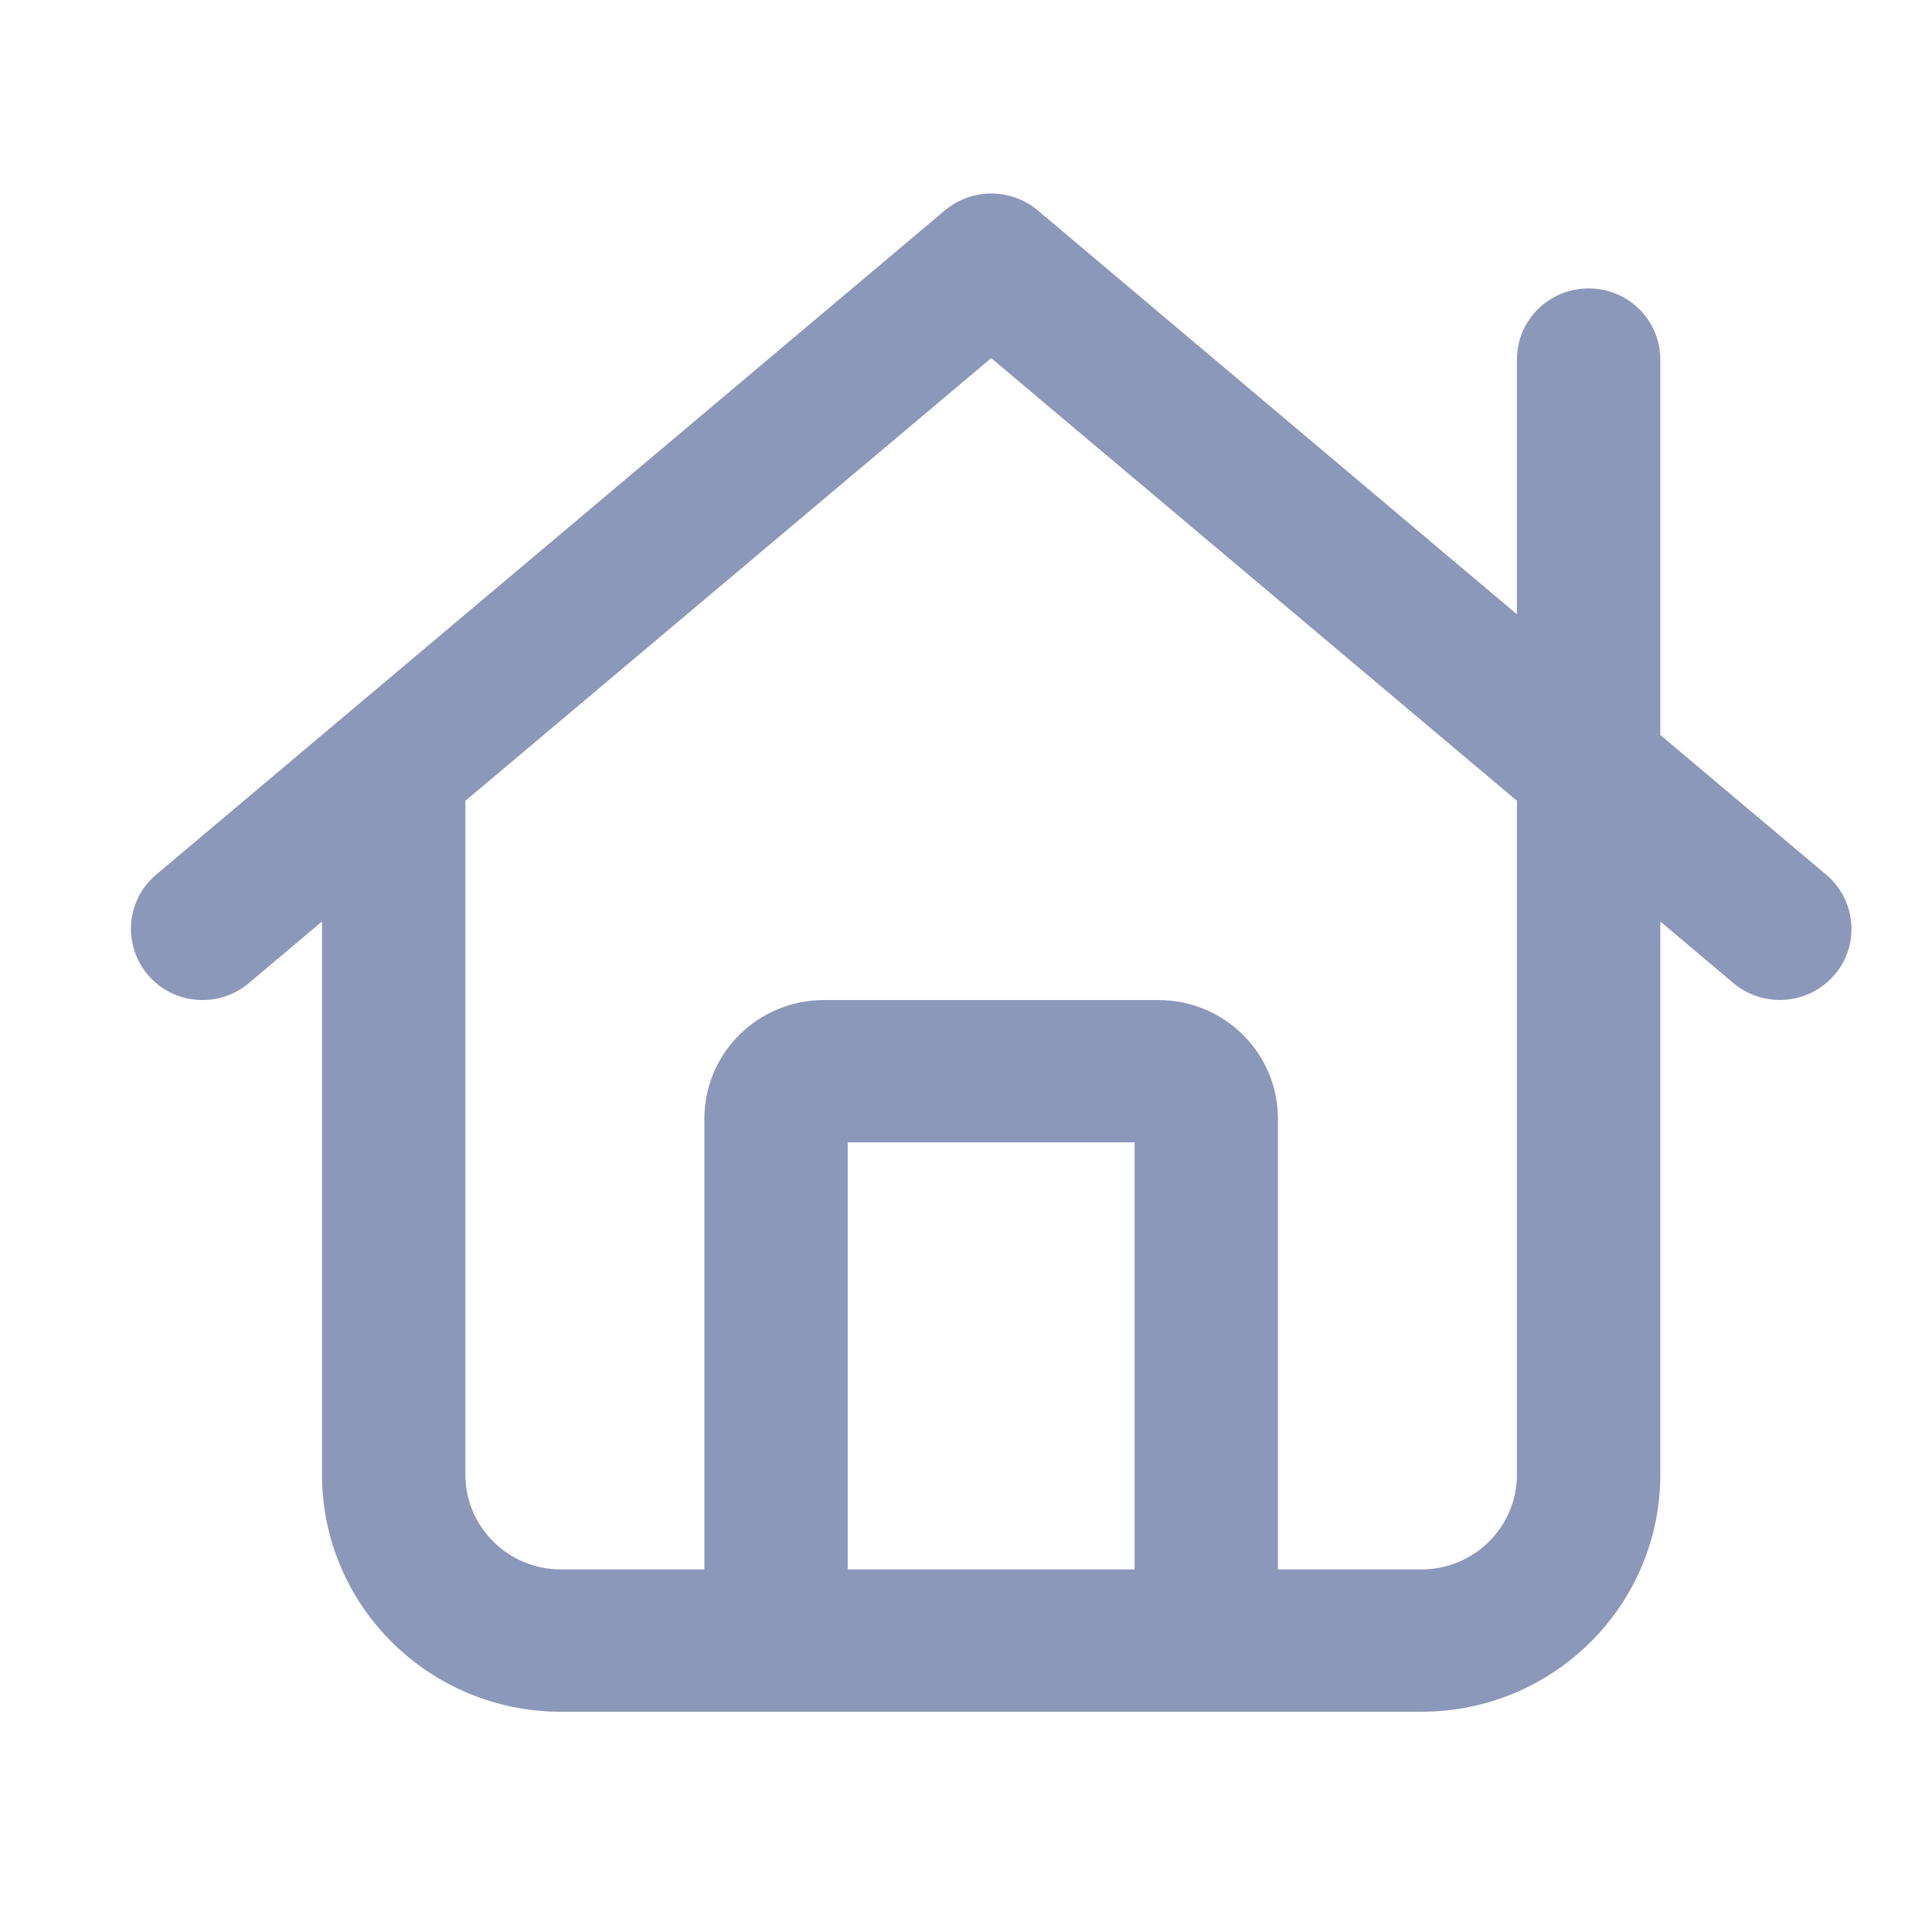
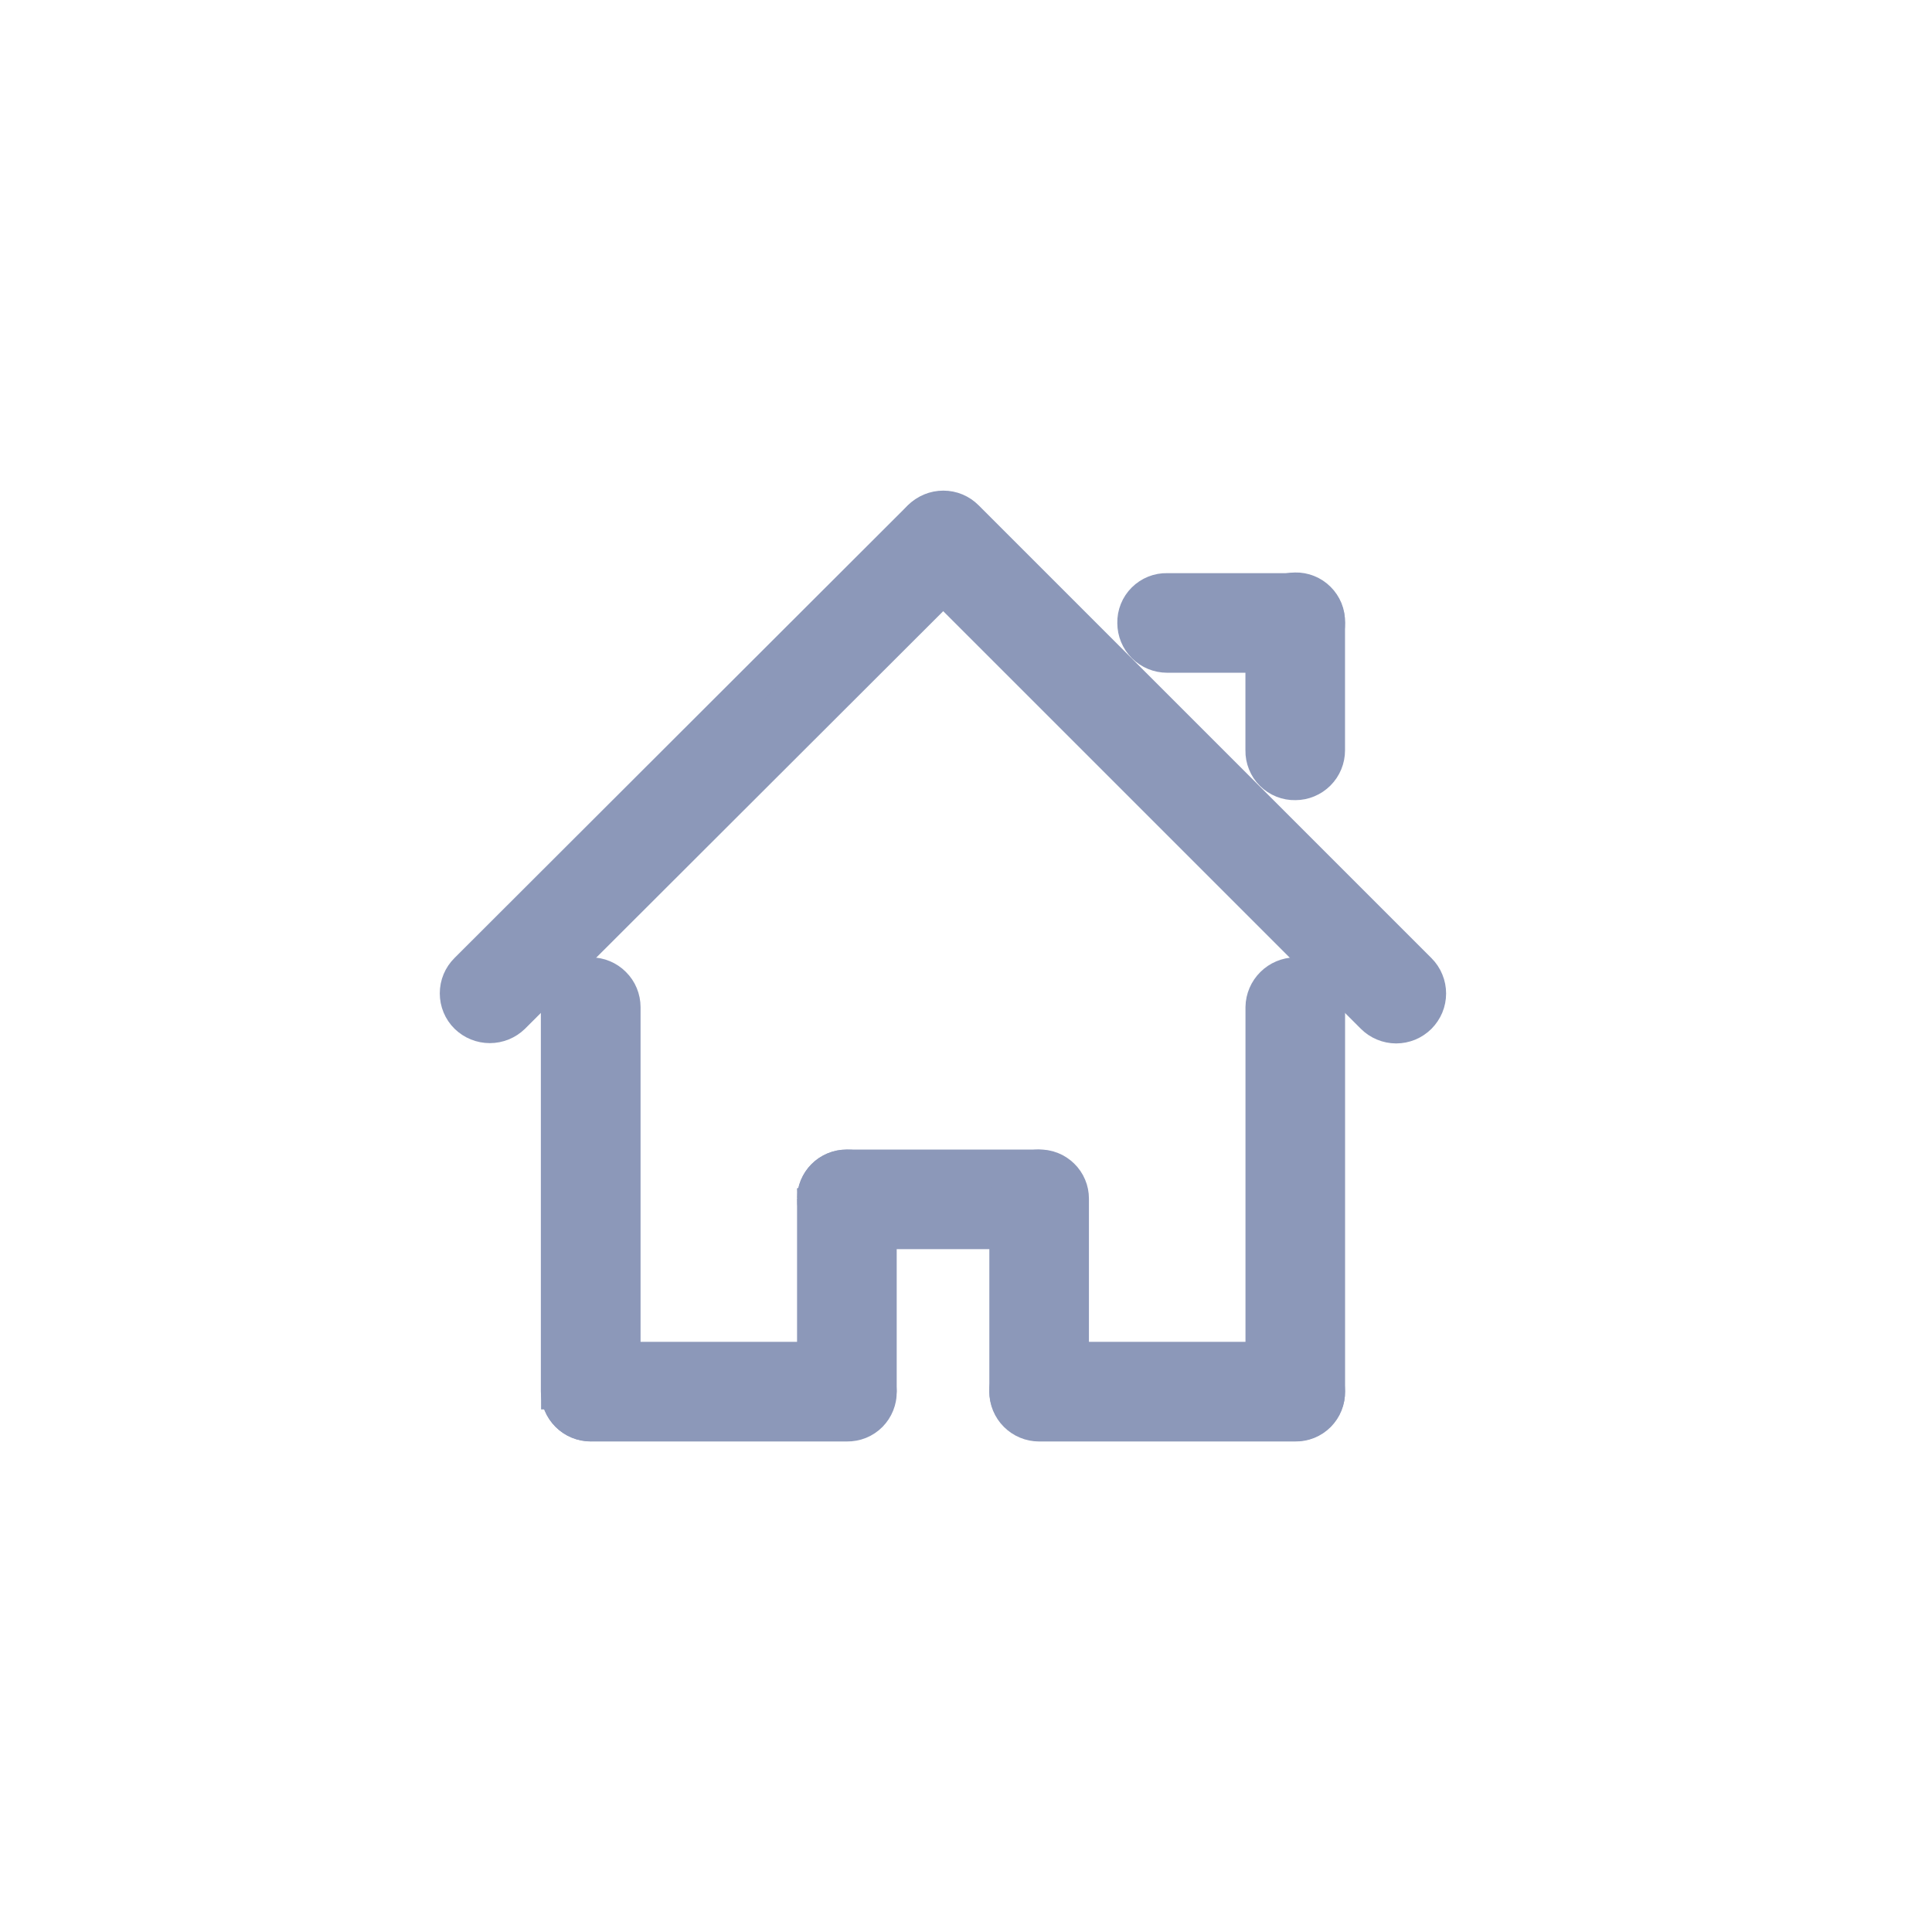
- <svg xmlns="http://www.w3.org/2000/svg" width="24" height="24" viewBox="0 0 24 24" fill="none">
-   <path d="M11.737 2.614C12.071 2.334 12.557 2.334 12.892 2.614L18.844 7.631V4.467C18.844 3.977 19.241 3.583 19.735 3.583C20.228 3.583 20.625 3.977 20.625 4.467V9.13L22.685 10.865C23.059 11.182 23.108 11.738 22.789 12.11C22.47 12.482 21.909 12.527 21.534 12.213L20.625 11.447V18.317C20.625 19.945 19.297 21.264 17.656 21.264H6.969C5.329 21.264 4 19.945 4 18.317V11.447L3.091 12.213C2.716 12.53 2.152 12.482 1.837 12.11C1.521 11.738 1.566 11.178 1.94 10.865L11.737 2.614ZM5.781 9.948V18.317C5.781 18.969 6.312 19.496 6.969 19.496H8.75V13.897C8.75 13.083 9.414 12.423 10.235 12.423H14.391C15.211 12.423 15.875 13.083 15.875 13.897V19.496H17.656C18.313 19.496 18.844 18.969 18.844 18.317V9.948L12.313 4.449L5.781 9.948ZM14.094 14.191H10.531V19.496H14.094V14.191Z" fill="#8C98B9" />
+ <svg xmlns="http://www.w3.org/2000/svg" width="38" height="38" viewBox="0 0 38 38" fill="none">
+   <path d="M18.093 10.197C18.213 10.081 18.373 10.016 18.54 10.016C18.707 10.016 18.867 10.081 18.987 10.197C19.046 10.255 19.093 10.325 19.125 10.402C19.157 10.478 19.174 10.561 19.174 10.644C19.174 10.727 19.157 10.81 19.125 10.886C19.093 10.963 19.046 11.033 18.987 11.092L10.081 19.985C9.961 20.102 9.801 20.167 9.634 20.167C9.466 20.167 9.306 20.102 9.186 19.985C9.127 19.927 9.08 19.857 9.048 19.78C9.016 19.703 9 19.621 9 19.538C9 19.455 9.016 19.373 9.048 19.296C9.08 19.219 9.127 19.15 9.186 19.091L18.093 10.197Z" fill="#8C98B9" stroke="#8C98B9" stroke-width="0.7" />
+   <path d="M18.107 10.186C18.166 10.127 18.235 10.08 18.312 10.048C18.389 10.016 18.471 10 18.554 10C18.637 10 18.72 10.016 18.796 10.048C18.873 10.08 18.942 10.127 19.001 10.186L27.908 19.093C27.967 19.152 28.014 19.222 28.045 19.299C28.077 19.375 28.093 19.458 28.093 19.541C28.093 19.624 28.077 19.706 28.045 19.783C28.013 19.859 27.966 19.929 27.908 19.988C27.849 20.046 27.779 20.093 27.703 20.125C27.626 20.156 27.544 20.173 27.46 20.173C27.377 20.173 27.295 20.156 27.218 20.124C27.142 20.093 27.072 20.046 27.013 19.987L18.107 11.081C17.991 10.961 17.926 10.801 17.926 10.633C17.926 10.466 17.991 10.306 18.107 10.186ZM22.326 12.253C22.324 12.169 22.339 12.087 22.37 12.01C22.401 11.932 22.448 11.862 22.507 11.803C22.565 11.745 22.636 11.698 22.713 11.667C22.79 11.636 22.872 11.621 22.956 11.623H25.475C25.823 11.623 26.105 11.904 26.105 12.251C26.106 12.335 26.091 12.417 26.061 12.494C26.03 12.572 25.983 12.642 25.925 12.701C25.866 12.76 25.796 12.806 25.719 12.837C25.642 12.869 25.559 12.884 25.476 12.882H22.956C22.789 12.882 22.628 12.816 22.51 12.698C22.392 12.58 22.326 12.42 22.326 12.253Z" fill="#8C98B9" stroke="#8C98B9" stroke-width="0.7" />
+   <path d="M24.846 12.239C24.846 11.891 25.129 11.61 25.476 11.61C25.559 11.608 25.641 11.623 25.718 11.654C25.795 11.685 25.865 11.731 25.924 11.79C25.983 11.848 26.029 11.918 26.061 11.995C26.092 12.072 26.107 12.155 26.105 12.238V14.758C26.105 14.925 26.039 15.085 25.921 15.203C25.803 15.321 25.644 15.388 25.477 15.388C25.394 15.39 25.311 15.375 25.234 15.344C25.157 15.313 25.086 15.267 25.027 15.208C24.968 15.15 24.922 15.08 24.891 15.002C24.86 14.925 24.844 14.843 24.846 14.76V12.238V12.239ZM10.988 19.81C10.988 19.643 11.055 19.483 11.173 19.365C11.291 19.246 11.451 19.18 11.619 19.18C11.786 19.18 11.946 19.246 12.064 19.365C12.183 19.483 12.249 19.643 12.249 19.81V27.369C12.249 27.536 12.183 27.696 12.064 27.815C11.946 27.933 11.786 27.999 11.619 27.999C11.451 27.999 11.291 27.933 11.173 27.815C11.055 27.696 10.988 27.536 10.988 27.369V19.81Z" fill="#8C98B9" stroke="#8C98B9" stroke-width="0.7" />
+   <path d="M10.988 27.372C10.987 27.289 11.002 27.206 11.033 27.129C11.064 27.052 11.11 26.982 11.169 26.923C11.228 26.864 11.298 26.818 11.375 26.787C11.452 26.756 11.535 26.741 11.618 26.742H16.659C17.006 26.742 17.287 27.024 17.287 27.371C17.289 27.454 17.274 27.537 17.243 27.614C17.212 27.691 17.166 27.761 17.108 27.82C17.049 27.879 16.979 27.926 16.902 27.957C16.825 27.988 16.742 28.003 16.659 28.002H11.618C11.451 28.002 11.291 27.935 11.174 27.817C11.056 27.699 10.99 27.539 10.99 27.372H10.988ZM19.808 27.372C19.806 27.289 19.821 27.206 19.852 27.129C19.883 27.052 19.929 26.982 19.988 26.923C20.047 26.865 20.117 26.818 20.194 26.787C20.271 26.756 20.353 26.741 20.436 26.742H25.477C25.824 26.742 26.105 27.024 26.105 27.371C26.107 27.454 26.092 27.537 26.061 27.614C26.031 27.691 25.984 27.761 25.926 27.82C25.867 27.879 25.797 27.926 25.72 27.957C25.643 27.988 25.56 28.003 25.477 28.002H20.436C20.269 28.002 20.11 27.935 19.992 27.817C19.874 27.699 19.808 27.539 19.808 27.372Z" fill="#8C98B9" stroke="#8C98B9" stroke-width="0.7" />
+   <path d="M16.027 23.577C16.031 23.412 16.099 23.256 16.217 23.141C16.334 23.026 16.492 22.961 16.657 22.961C16.739 22.959 16.821 22.974 16.897 23.004C16.973 23.035 17.043 23.079 17.101 23.137C17.16 23.194 17.206 23.263 17.238 23.338C17.27 23.414 17.287 23.495 17.287 23.577V27.357C17.283 27.521 17.215 27.678 17.098 27.793C16.981 27.908 16.823 27.973 16.658 27.973C16.576 27.975 16.495 27.96 16.418 27.93C16.342 27.9 16.272 27.855 16.213 27.797C16.155 27.74 16.108 27.672 16.076 27.596C16.044 27.52 16.027 27.439 16.027 27.357V23.576V23.577Z" fill="#8C98B9" stroke="#8C98B9" stroke-width="0.7" />
+   <path d="M16.029 23.59C16.027 23.508 16.042 23.426 16.072 23.35C16.103 23.274 16.148 23.204 16.205 23.146C16.263 23.087 16.331 23.041 16.407 23.009C16.483 22.977 16.564 22.961 16.646 22.961H20.426C20.59 22.965 20.747 23.032 20.862 23.15C20.977 23.267 21.041 23.425 21.042 23.59C21.043 23.672 21.029 23.753 20.998 23.829C20.968 23.905 20.923 23.975 20.866 24.034C20.808 24.092 20.74 24.139 20.664 24.171C20.589 24.203 20.508 24.219 20.426 24.219H16.645C16.48 24.216 16.323 24.148 16.208 24.031C16.092 23.913 16.028 23.755 16.027 23.591L16.029 23.59Z" fill="#8C98B9" stroke="#8C98B9" stroke-width="0.7" />
+   <path d="M19.809 23.576C19.812 23.411 19.88 23.255 19.997 23.14C20.115 23.024 20.273 22.96 20.437 22.96C20.519 22.958 20.601 22.972 20.677 23.002C20.754 23.032 20.823 23.078 20.882 23.135C20.941 23.192 20.988 23.261 21.02 23.337C21.052 23.412 21.068 23.493 21.068 23.576V27.355C21.064 27.52 20.997 27.677 20.879 27.792C20.761 27.907 20.603 27.971 20.438 27.971C20.356 27.973 20.275 27.958 20.199 27.928C20.122 27.898 20.053 27.853 19.994 27.796C19.936 27.738 19.889 27.67 19.857 27.594C19.825 27.519 19.809 27.437 19.809 27.355V23.574V23.576ZM25.478 19.18C25.312 19.183 25.153 19.25 25.036 19.367C24.918 19.484 24.85 19.642 24.847 19.808V27.368C24.847 27.535 24.913 27.695 25.031 27.813C25.149 27.931 25.309 27.998 25.477 27.998C25.644 27.998 25.804 27.931 25.922 27.813C26.04 27.695 26.106 27.535 26.106 27.368V19.809C26.103 19.644 26.036 19.485 25.919 19.368C25.802 19.251 25.644 19.183 25.478 19.18Z" fill="#8C98B9" stroke="#8C98B9" stroke-width="0.7" />
</svg>
